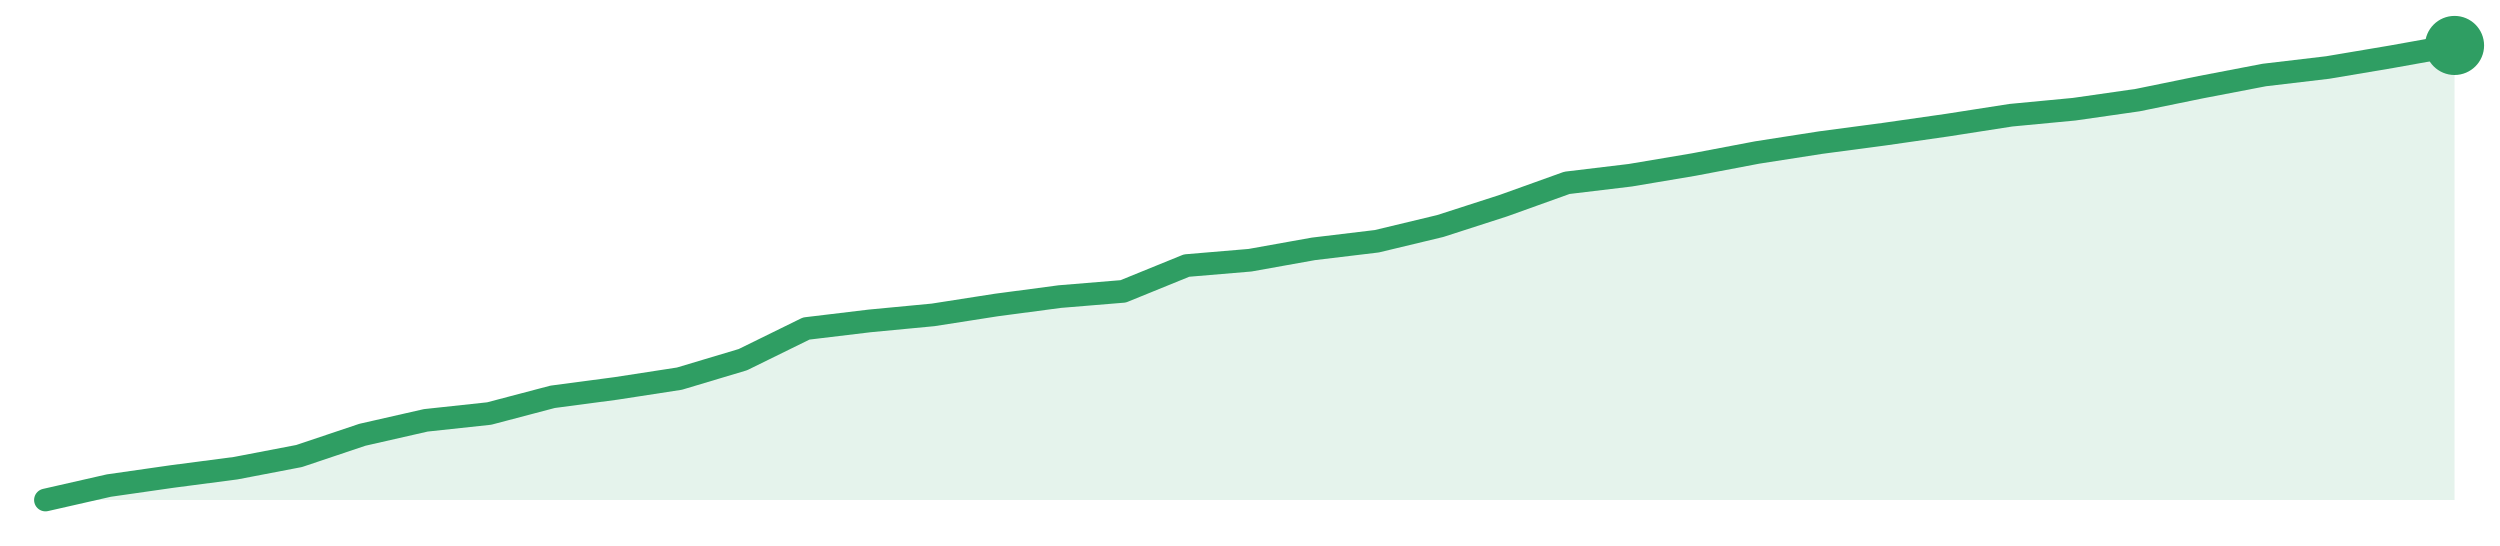
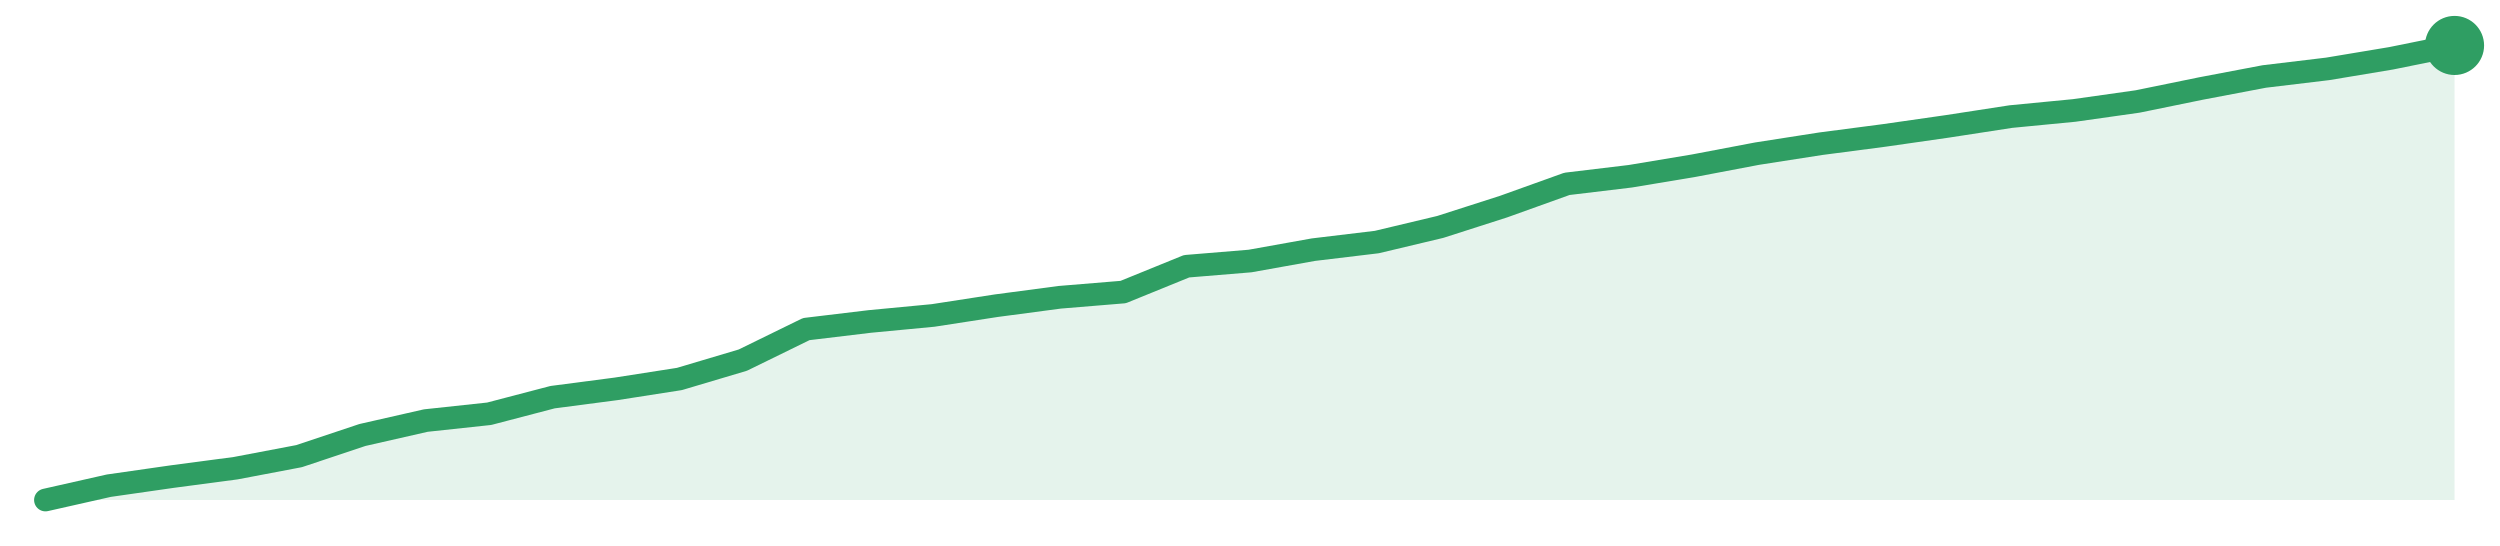
<svg xmlns="http://www.w3.org/2000/svg" width="220" height="48" viewBox="0 0 220 48" role="img" aria-label="trend">
-   <path d="M4.0,44.0 L4.0,44.0 L9.58,42.73 L15.16,41.93 L20.74,41.2 L26.32,40.13 L31.89,38.26 L37.47,36.99 L43.05,36.39 L48.63,34.92 L54.21,34.18 L59.79,33.32 L65.37,31.65 L70.95,28.91 L76.53,28.24 L82.11,27.71 L87.68,26.84 L93.26,26.1 L98.84,25.64 L104.42,23.37 L110.0,22.9 L115.58,21.9 L121.16,21.23 L126.74,19.89 L132.32,18.09 L137.89,16.09 L143.47,15.42 L149.05,14.48 L154.63,13.42 L160.21,12.55 L165.79,11.81 L171.37,11.01 L176.95,10.14 L182.53,9.61 L188.11,8.81 L193.68,7.67 L199.26,6.6 L204.84,5.94 L210.42,5.0 L216.0,4.0 L216.0,44.0 Z" fill="#2f9e631f" />
-   <path d="M4.0,44.0 L9.58,42.73 L15.16,41.93 L20.74,41.2 L26.32,40.13 L31.89,38.26 L37.47,36.99 L43.05,36.39 L48.63,34.92 L54.21,34.18 L59.79,33.32 L65.37,31.65 L70.95,28.91 L76.53,28.24 L82.11,27.71 L87.68,26.84 L93.26,26.1 L98.84,25.64 L104.42,23.37 L110.0,22.9 L115.58,21.9 L121.16,21.23 L126.74,19.89 L132.32,18.09 L137.89,16.09 L143.47,15.42 L149.05,14.48 L154.63,13.42 L160.21,12.55 L165.79,11.81 L171.37,11.01 L176.95,10.14 L182.53,9.61 L188.11,8.81 L193.68,7.67 L199.26,6.6 L204.84,5.94 L210.42,5.0 L216.0,4.0" fill="none" stroke="#2f9e63" stroke-width="2" stroke-linejoin="round" stroke-linecap="round" />
+   <path d="M4.0,44.0 L4.0,44.0 L9.58,42.74 L15.16,41.94 L20.74,41.2 L26.32,40.14 L31.89,38.28 L37.47,37.01 L43.05,36.41 L48.63,34.95 L54.21,34.22 L59.79,33.35 L65.37,31.69 L70.95,28.96 L76.53,28.29 L82.11,27.76 L87.68,26.9 L93.26,26.16 L98.84,25.7 L104.42,23.43 L110.0,22.97 L115.58,21.97 L121.16,21.3 L126.74,19.97 L132.32,18.18 L137.89,16.18 L143.47,15.51 L149.05,14.58 L154.63,13.52 L160.21,12.65 L165.79,11.92 L171.37,11.12 L176.95,10.26 L182.53,9.72 L188.11,8.93 L193.68,7.79 L199.26,6.73 L204.84,6.06 L210.42,5.13 L216.0,4.0 L216.0,44.0 Z" fill="#2f9e631f" />
+   <path d="M4.0,44.0 L9.58,42.74 L15.16,41.94 L20.74,41.2 L26.32,40.14 L31.89,38.28 L37.47,37.01 L43.05,36.41 L48.63,34.95 L54.21,34.22 L59.79,33.35 L65.37,31.69 L70.95,28.96 L76.53,28.29 L82.11,27.76 L87.68,26.9 L93.26,26.16 L98.84,25.7 L104.42,23.43 L110.0,22.97 L115.58,21.97 L121.16,21.3 L126.74,19.97 L132.32,18.18 L137.89,16.18 L143.47,15.51 L149.05,14.58 L154.63,13.52 L160.21,12.65 L165.79,11.92 L171.37,11.12 L176.95,10.26 L182.53,9.72 L188.11,8.93 L193.68,7.79 L199.26,6.73 L204.84,6.06 L210.42,5.13 L216.0,4.0" fill="none" stroke="#2f9e63" stroke-width="2" stroke-linejoin="round" stroke-linecap="round" />
  <circle cx="216.0" cy="4.0" r="2.6" fill="#2f9e63" />
</svg>
